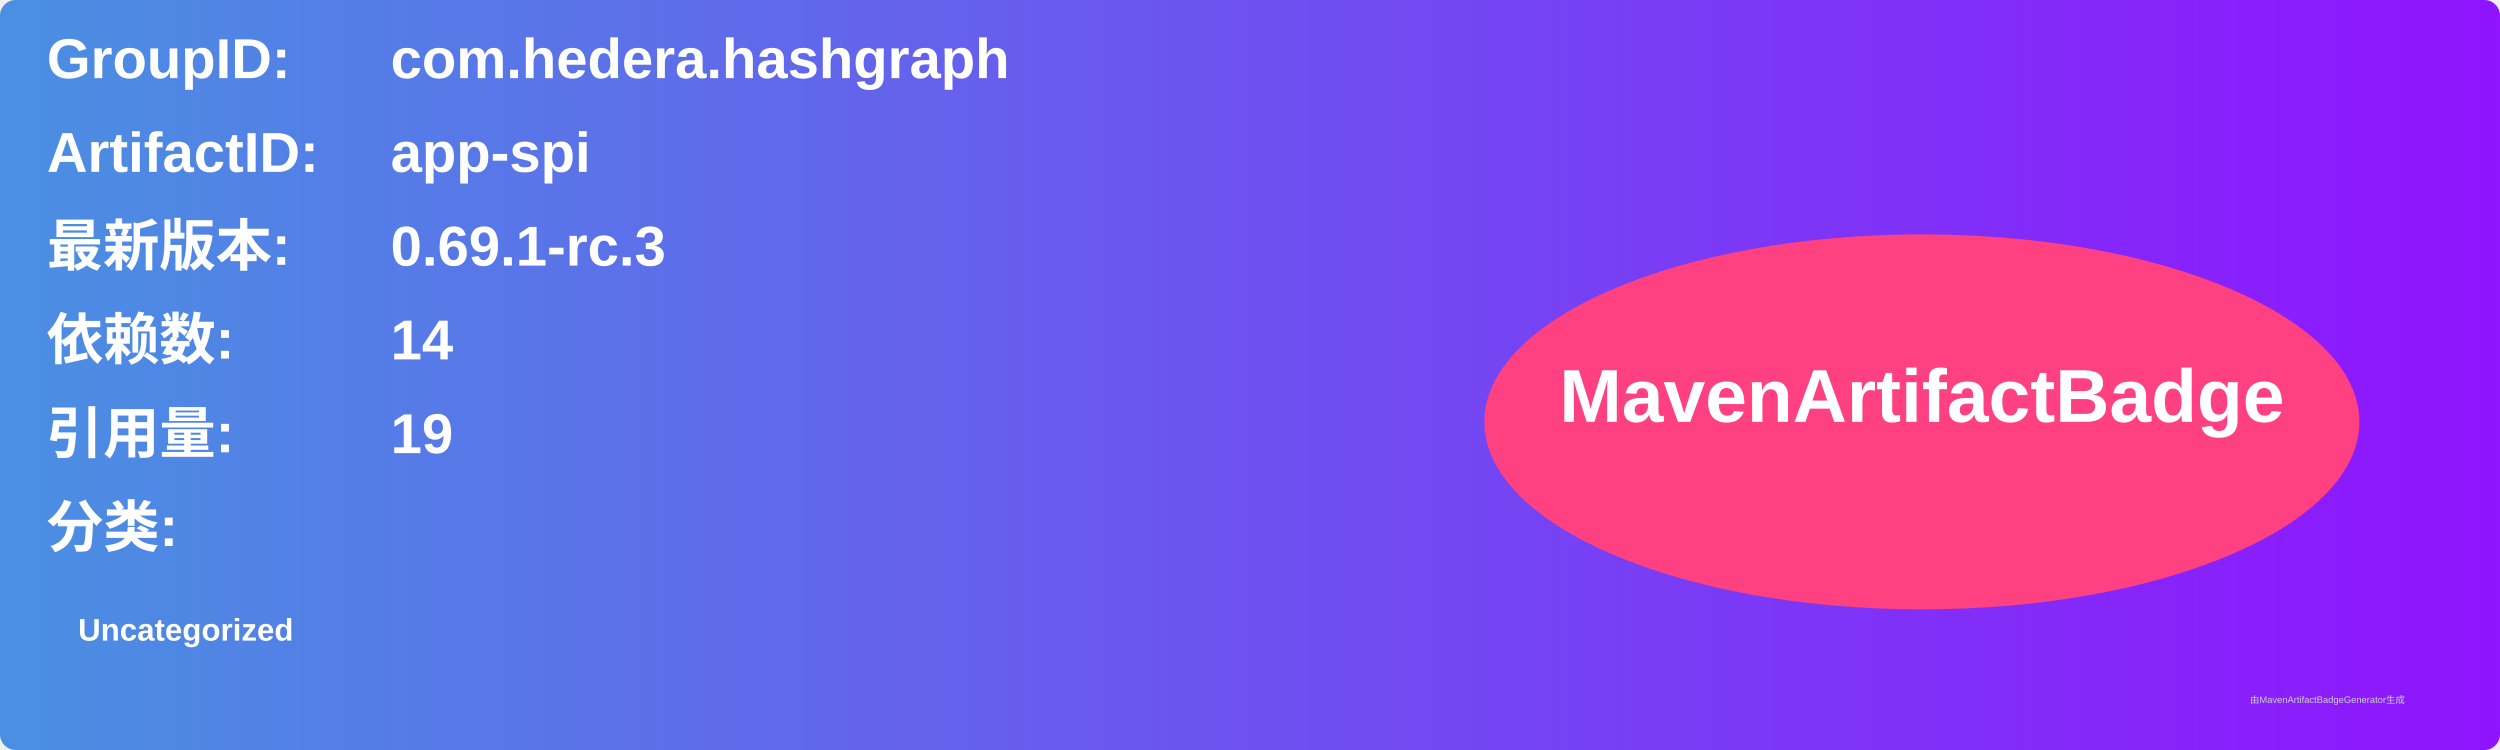
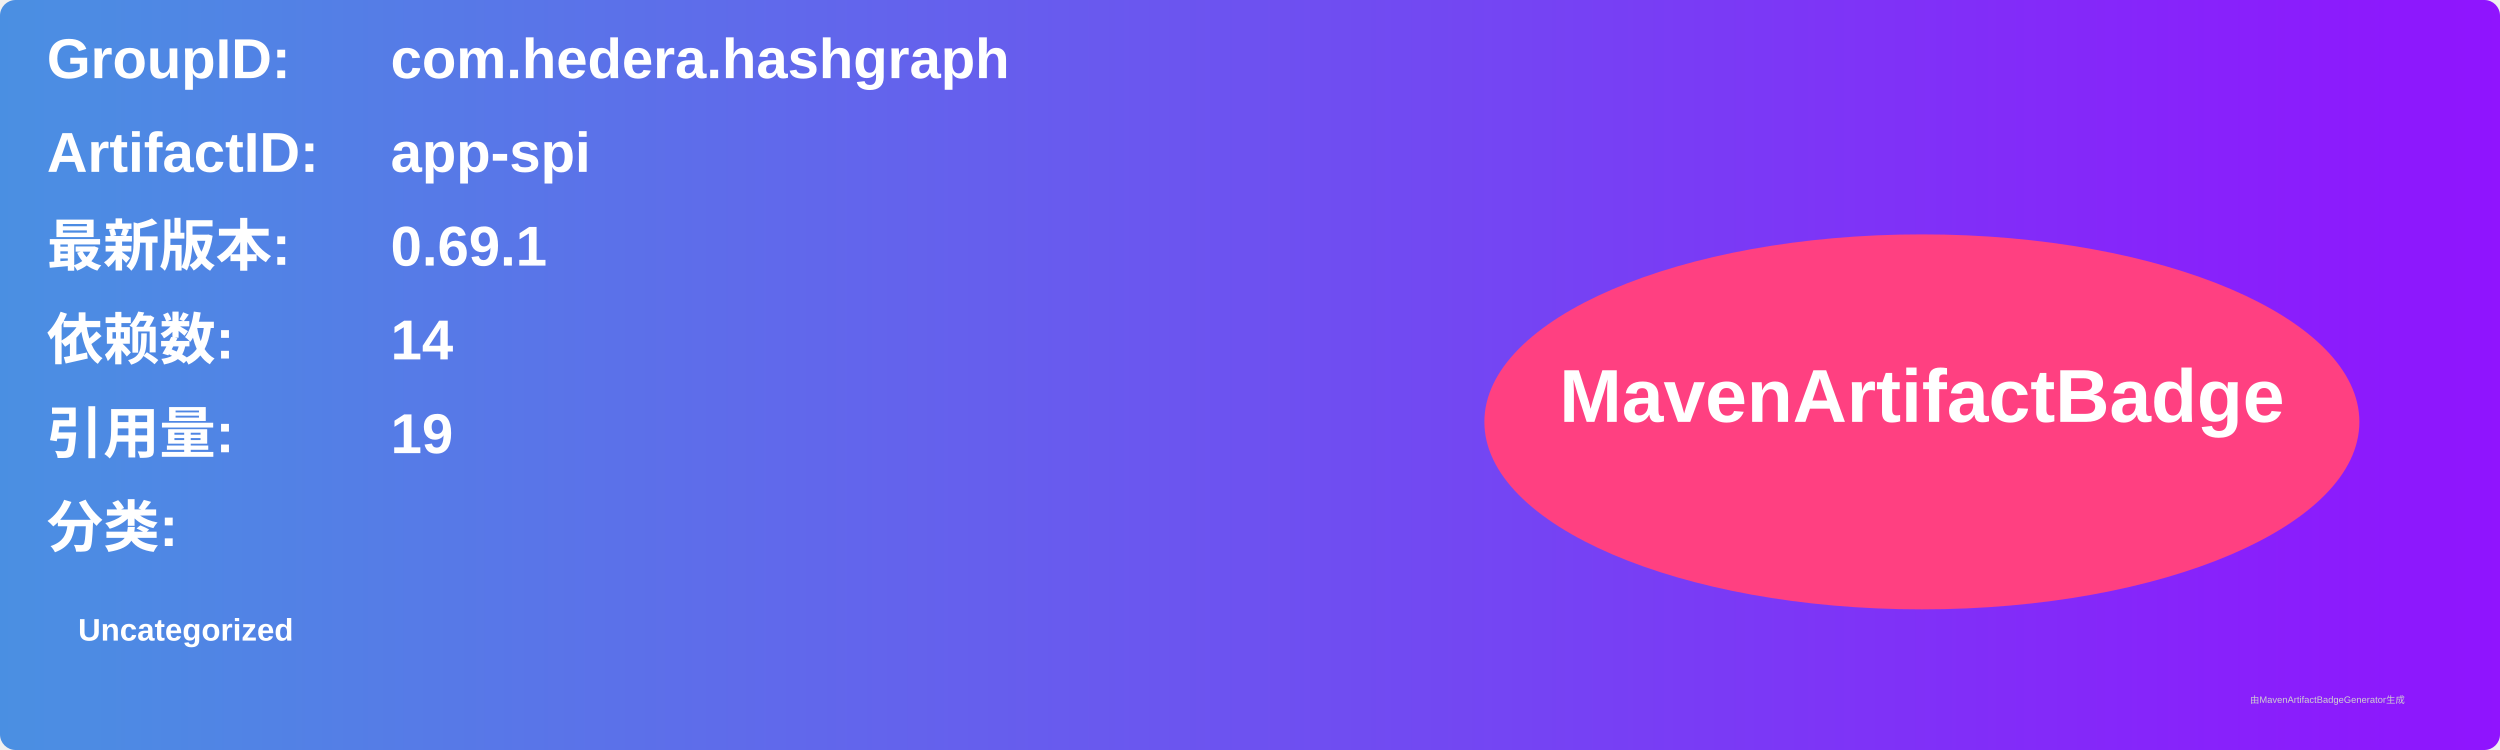
<svg xmlns="http://www.w3.org/2000/svg" width="800" height="240" viewBox="0 0 800 240">
  <linearGradient id="grad" x1="0%" y1="0%" x2="100%" y2="0%">
    <stop offset="0%" stop-color="#4a90e2" />
    <stop offset="100%" stop-color="#9013fe" />
  </linearGradient>
  <rect width="100%" height="100%" rx="5" ry="5" fill="url(#grad)" />
  <g transform="translate(15, 15)">
    <text x="0" y="10" font-family="Arial" font-size="18" fill="white" font-weight="bold" width="260">GroupID:</text>
    <text x="110" y="10" font-family="Arial" font-size="18" fill="white" font-weight="bold" width="460">com.hedera.hashgraph</text>
    <text x="0" y="40" font-family="Arial" font-size="18" fill="white" font-weight="bold" width="260">ArtifactID:</text>
    <text x="110" y="40" font-family="Arial" font-size="18" fill="white" font-weight="bold" width="460">app-spi</text>
    <text x="0" y="70" font-family="Arial" font-size="18" fill="white" font-weight="bold">最新版本:</text>
    <text x="110" y="70" font-family="Arial" font-size="18" fill="white" font-weight="bold">
-       <tspan font-weight="bold">0.69.1-rc.3</tspan>
+       <tspan font-weight="bold">0.69.1</tspan>
    </text>
    <text x="0" y="100" font-family="Arial" font-size="18" fill="white" font-weight="bold">依赖数: </text>
    <text x="110" y="100" font-family="Arial" font-size="18" fill="white">
      <tspan font-weight="bold">14</tspan>
    </text>
    <text x="0" y="130" font-family="Arial" font-size="18" fill="white" font-weight="bold">引用量: </text>
    <text x="110" y="130" font-family="Arial" font-size="18" fill="white">
      <tspan font-weight="bold">19</tspan>
    </text>
    <text x="0" y="160" font-family="Arial" font-size="18" fill="white" font-weight="bold">分类:</text>
    <text x="10" y="190" font-family="Arial" font-size="10" fill="white">
      <tspan font-weight="bold">Uncategorized</tspan>
    </text>
    <ellipse cx="600" cy="120" rx="140" ry="60" fill="#ff4081" />
    <text x="600" y="120" text-anchor="middle" font-family="Arial" font-size="24" fill="white" font-weight="bold">MavenArtifactBadge</text>
  </g>
  <text x="720" y="225" font-family="Arial" font-size="3" fill="#d0d0d0">由MavenArtifactBadgeGenerator生成</text>
</svg>
